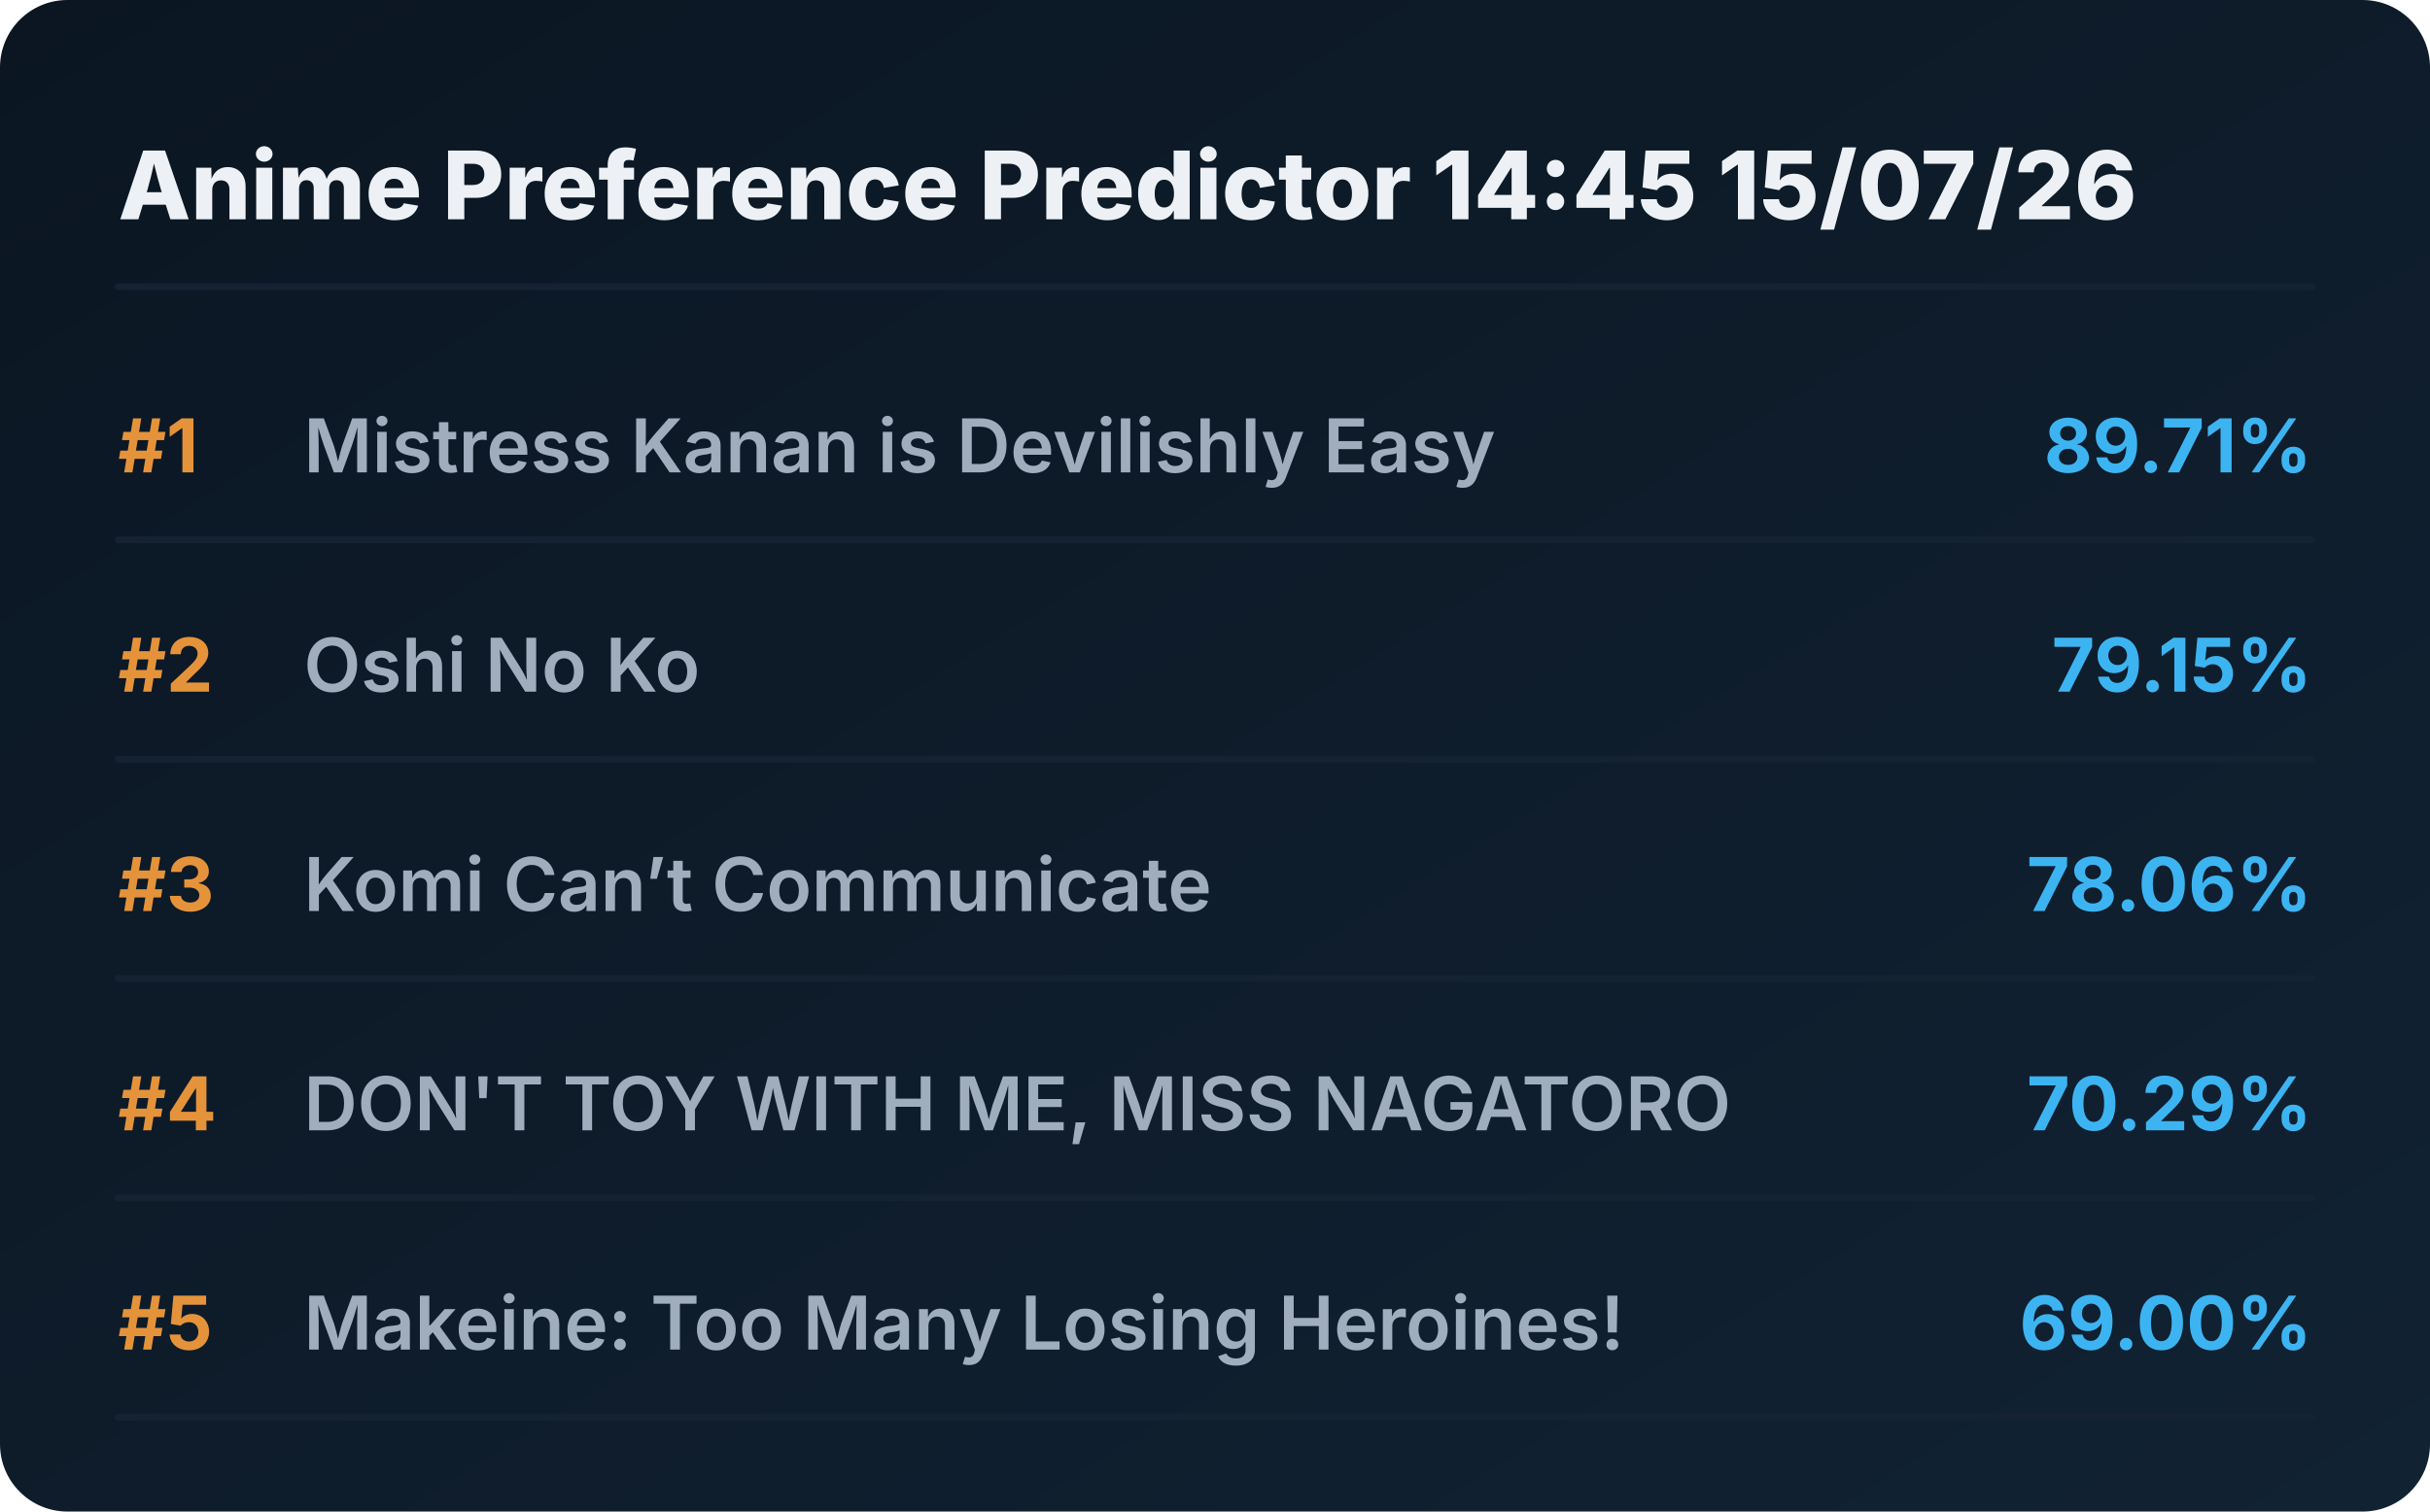
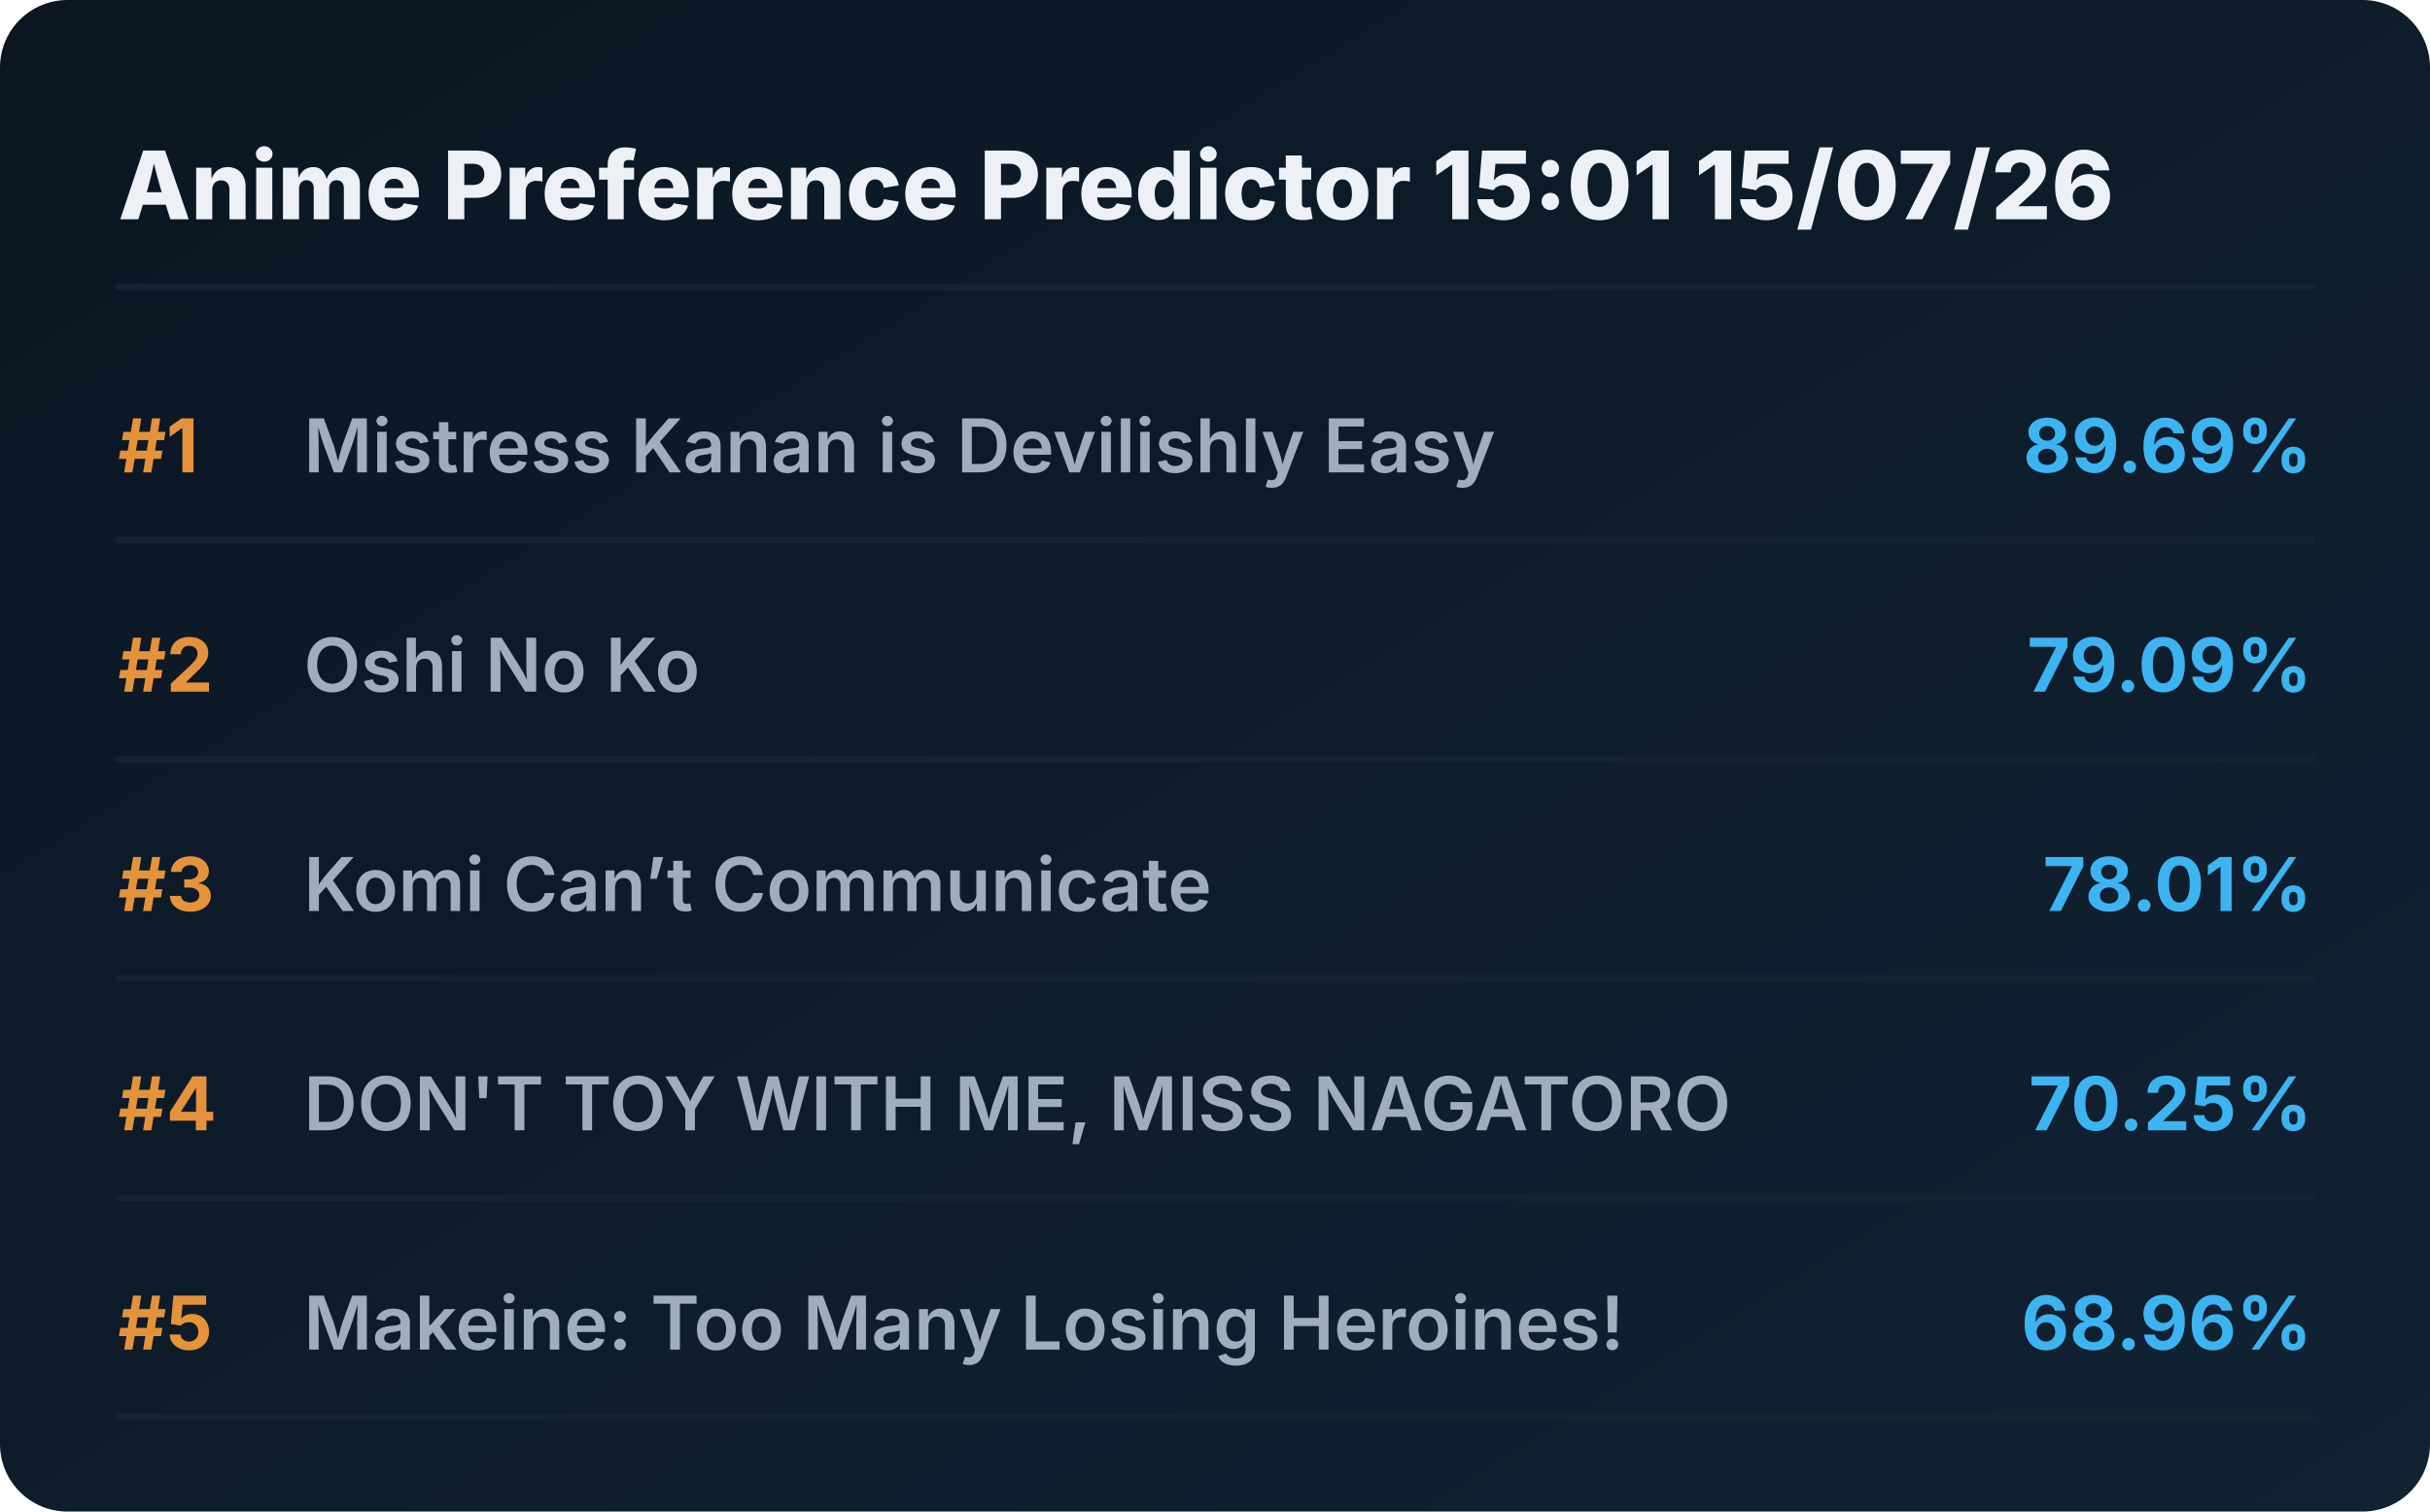
<svg xmlns="http://www.w3.org/2000/svg" viewBox="0 0 720 448" preserveAspectRatio="xMidYMid meet" style="width: 100%; height: auto; max-width: 720px;">
  <defs>
    <linearGradient id="boxGrad" x1="0%" y1="0%" x2="100%" y2="100%">
      <stop offset="0%" stop-color="#0b1622" />
      <stop offset="100%" stop-color="#112233" />
    </linearGradient>
    <clipPath id="titleClip">
      <rect x="90" y="0" width="510" height="100%" />
    </clipPath>
  </defs>
  <style>
    .bg { fill: url(#boxGrad); rx: 20px; }
    .header { font-family: 'Overpass', 'Inter', system-ui, sans-serif; font-weight: 800; font-size: 28px; fill: #edf1f5; }
    .rank { font-family: 'Overpass', 'Inter', system-ui, sans-serif; font-weight: 700; font-size: 22px; fill: #e5933a; }
    .title { font-family: 'Overpass', 'Inter', system-ui, sans-serif; font-weight: 600; font-size: 22px; fill: #9fadbd; }
    .score { font-family: 'Overpass', 'Inter', system-ui, sans-serif; font-weight: 700; font-size: 22px; fill: #3db4f2; }
    .line { stroke: #152232; stroke-width: 2; stroke-linecap: round; }
  </style>
  <rect class="bg" width="720" height="448" />
-   <text x="35" y="65" class="header">Anime Preference Predictor 14:45 15/07/26</text>
+   <text x="35" y="65" class="header">Anime Preference Predictor 15:01 15/07/26</text>
  <line x1="35" y1="85" x2="685" y2="85" class="line" />
  <g transform="translate(0, 0)">
    <text x="35" y="140" class="rank">#1</text>
    <text x="90" y="140" class="title">Mistress Kanan is Devilishly Easy</text>
-     <text x="685" y="140" class="score" text-anchor="end">89.71%</text>
+     <text x="685" y="140" class="score" text-anchor="end">89.69%</text>
    <line x1="35" y1="160" x2="685" y2="160" class="line" />
  </g>
  <g transform="translate(0, 65)">
    <text x="35" y="140" class="rank">#2</text>
    <text x="90" y="140" class="title">Oshi No Ko</text>
-     <text x="685" y="140" class="score" text-anchor="end">79.15%</text>
+     <text x="685" y="140" class="score" text-anchor="end">79.09%</text>
    <line x1="35" y1="160" x2="685" y2="160" class="line" />
  </g>
  <g transform="translate(0, 130)">
    <text x="35" y="140" class="rank">#3</text>
    <text x="90" y="140" class="title">Komi Can’t Communicate</text>
-     <text x="685" y="140" class="score" text-anchor="end">78.06%</text>
+     <text x="685" y="140" class="score" text-anchor="end">78.01%</text>
    <line x1="35" y1="160" x2="685" y2="160" class="line" />
  </g>
  <g transform="translate(0, 195)">
    <text x="35" y="140" class="rank">#4</text>
    <text x="90" y="140" class="title">DON'T TOY WITH ME, MISS NAGATORO</text>
-     <text x="685" y="140" class="score" text-anchor="end">70.29%</text>
+     <text x="685" y="140" class="score" text-anchor="end">70.25%</text>
    <line x1="35" y1="160" x2="685" y2="160" class="line" />
  </g>
  <g transform="translate(0, 260)">
    <text x="35" y="140" class="rank">#5</text>
    <text x="90" y="140" class="title">Makeine: Too Many Losing Heroines!</text>
-     <text x="685" y="140" class="score" text-anchor="end">69.00%</text>
+     <text x="685" y="140" class="score" text-anchor="end">68.96%</text>
    <line x1="35" y1="160" x2="685" y2="160" class="line" />
  </g>
</svg>
